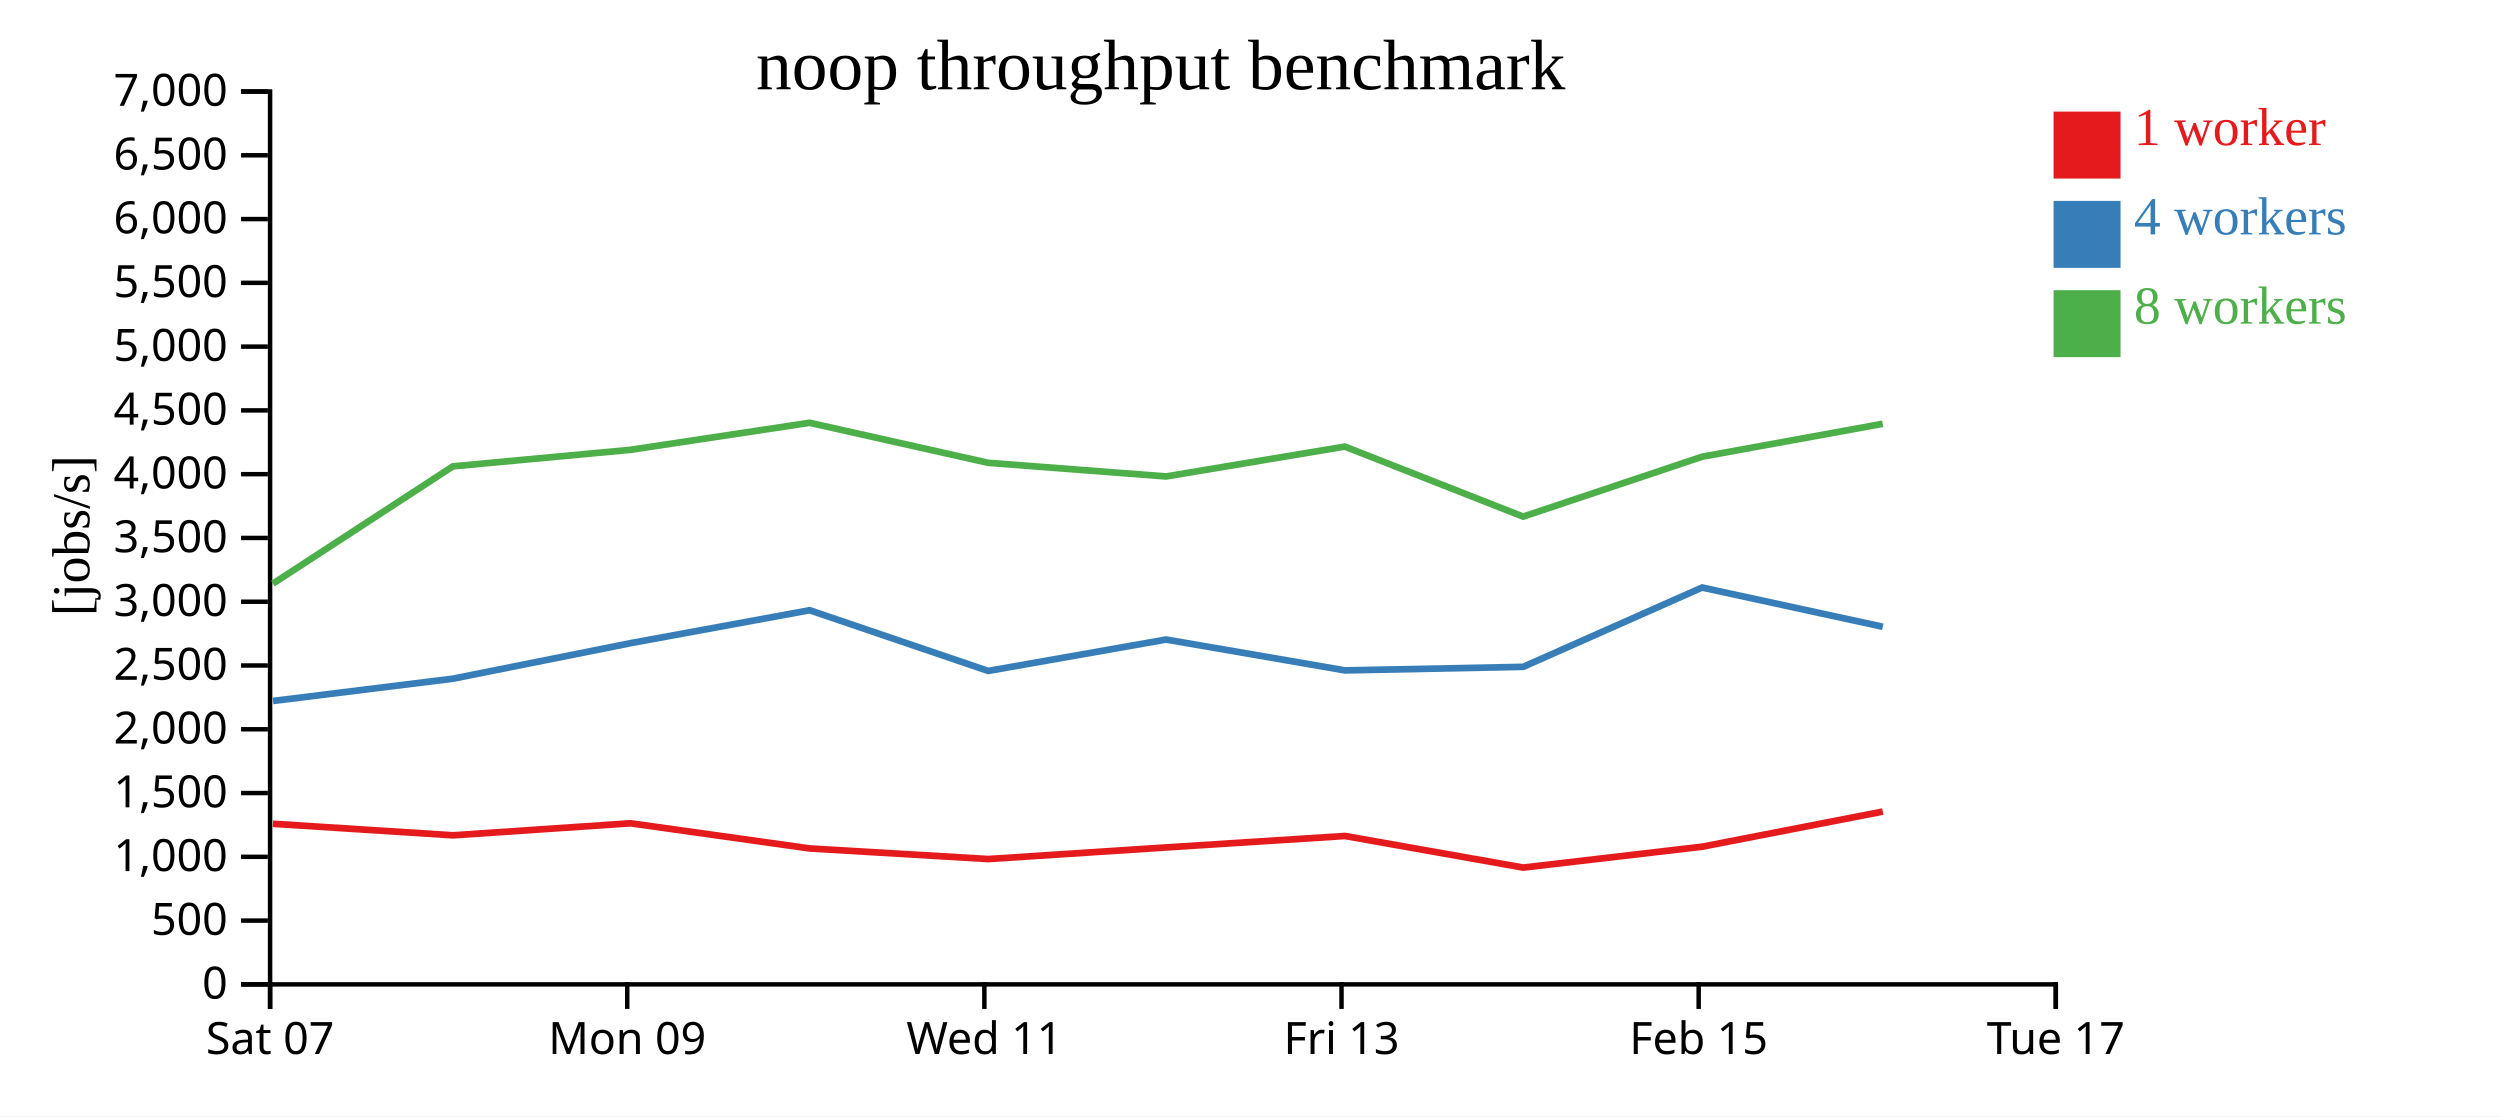
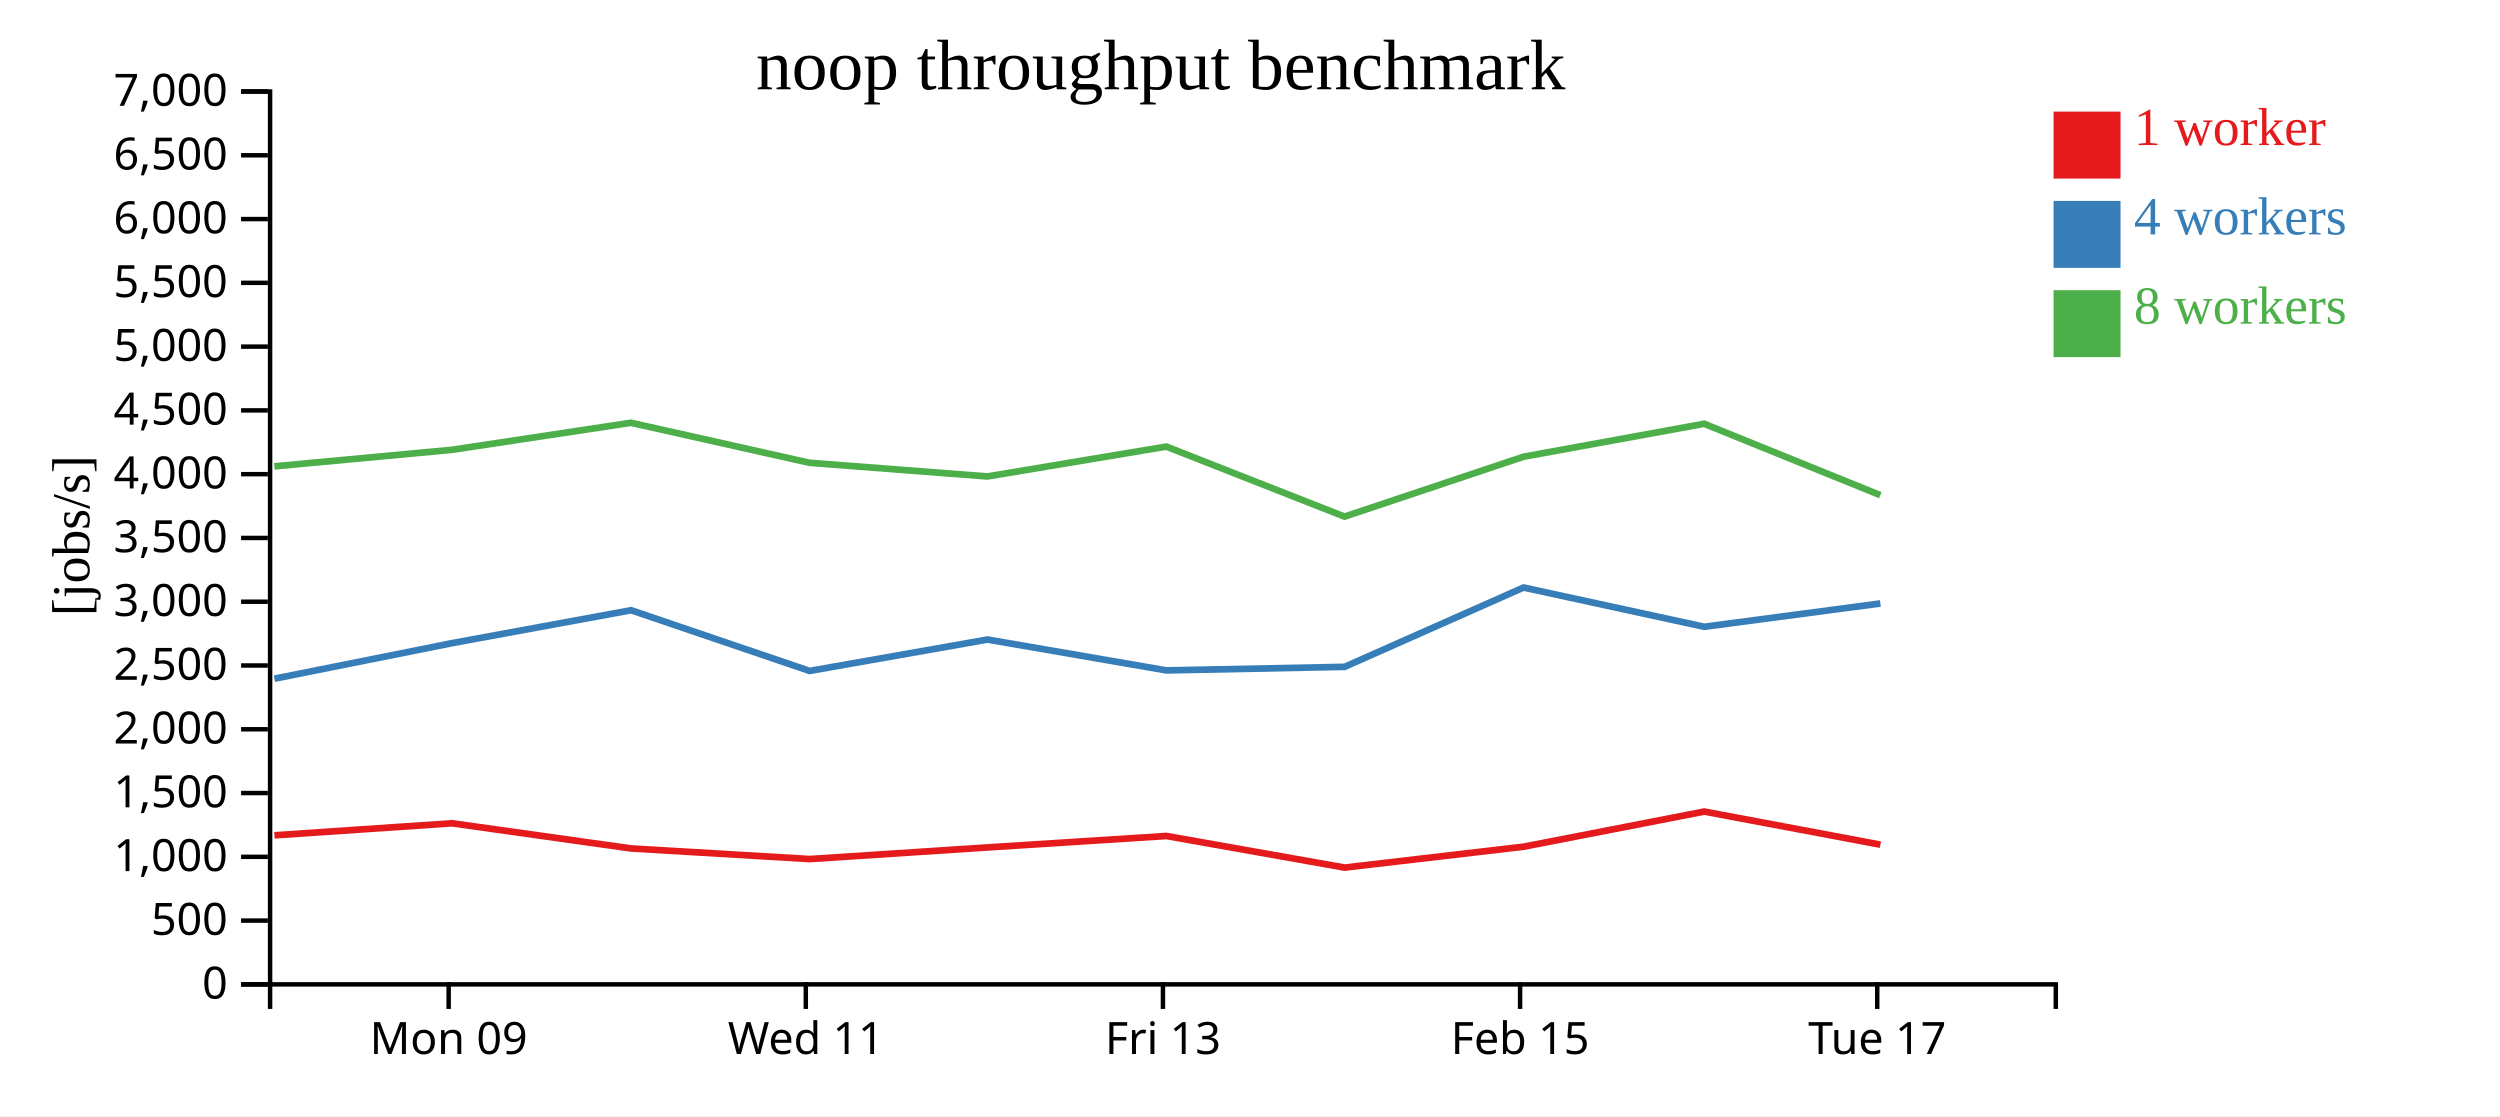
<svg xmlns="http://www.w3.org/2000/svg" width="560" height="250">
  <rect width="100%" height="100%" fill="white" />
  <g transform="translate(60,20)">
    <g transform="translate(0,200)" fill="none" font-size="10" font-family="sans-serif" text-anchor="middle">
      <path class="domain" stroke="currentColor" d="M0.5,6V0.5H400.5V6" />
-       <g class="tick" opacity="1" transform="translate(0.5,0)">
-         <line stroke="currentColor" y2="6" />
-         <text fill="currentColor" y="9" dy="0.71em">Sat 07</text>
-       </g>
-       <g class="tick" opacity="1" transform="translate(80.5,0)">
+       <g class="tick" opacity="1" transform="translate(40.5,0)">
        <line stroke="currentColor" y2="6" />
        <text fill="currentColor" y="9" dy="0.71em">Mon 09</text>
      </g>
-       <g class="tick" opacity="1" transform="translate(160.5,0)">
+       <g class="tick" opacity="1" transform="translate(120.5,0)">
        <line stroke="currentColor" y2="6" />
        <text fill="currentColor" y="9" dy="0.71em">Wed 11</text>
      </g>
-       <g class="tick" opacity="1" transform="translate(240.5,0)">
+       <g class="tick" opacity="1" transform="translate(200.5,0)">
        <line stroke="currentColor" y2="6" />
        <text fill="currentColor" y="9" dy="0.71em">Fri 13</text>
      </g>
-       <g class="tick" opacity="1" transform="translate(320.5,0)">
+       <g class="tick" opacity="1" transform="translate(280.5,0)">
        <line stroke="currentColor" y2="6" />
        <text fill="currentColor" y="9" dy="0.71em">Feb 15</text>
      </g>
-       <g class="tick" opacity="1" transform="translate(400.5,0)">
+       <g class="tick" opacity="1" transform="translate(360.5,0)">
        <line stroke="currentColor" y2="6" />
        <text fill="currentColor" y="9" dy="0.71em">Tue 17</text>
      </g>
    </g>
    <g fill="none" font-size="10" font-family="sans-serif" text-anchor="end">
      <path class="domain" stroke="currentColor" d="M-6,200.5H0.5V0.5H-6" />
      <g class="tick" opacity="1" transform="translate(0,200.5)">
        <line stroke="currentColor" x2="-6" />
        <text fill="currentColor" x="-9" dy="0.32em">0</text>
      </g>
      <g class="tick" opacity="1" transform="translate(0,186.2143)">
        <line stroke="currentColor" x2="-6" />
        <text fill="currentColor" x="-9" dy="0.32em">500</text>
      </g>
      <g class="tick" opacity="1" transform="translate(0,171.9286)">
        <line stroke="currentColor" x2="-6" />
        <text fill="currentColor" x="-9" dy="0.32em">1,000</text>
      </g>
      <g class="tick" opacity="1" transform="translate(0,157.6429)">
        <line stroke="currentColor" x2="-6" />
        <text fill="currentColor" x="-9" dy="0.32em">1,500</text>
      </g>
      <g class="tick" opacity="1" transform="translate(0,143.3571)">
        <line stroke="currentColor" x2="-6" />
        <text fill="currentColor" x="-9" dy="0.32em">2,000</text>
      </g>
      <g class="tick" opacity="1" transform="translate(0,129.0714)">
        <line stroke="currentColor" x2="-6" />
        <text fill="currentColor" x="-9" dy="0.32em">2,500</text>
      </g>
      <g class="tick" opacity="1" transform="translate(0,114.7857)">
        <line stroke="currentColor" x2="-6" />
        <text fill="currentColor" x="-9" dy="0.32em">3,000</text>
      </g>
      <g class="tick" opacity="1" transform="translate(0,100.5)">
        <line stroke="currentColor" x2="-6" />
        <text fill="currentColor" x="-9" dy="0.32em">3,500</text>
      </g>
      <g class="tick" opacity="1" transform="translate(0,86.21429)">
        <line stroke="currentColor" x2="-6" />
        <text fill="currentColor" x="-9" dy="0.32em">4,000</text>
      </g>
      <g class="tick" opacity="1" transform="translate(0,71.92857)">
        <line stroke="currentColor" x2="-6" />
        <text fill="currentColor" x="-9" dy="0.32em">4,500</text>
      </g>
      <g class="tick" opacity="1" transform="translate(0,57.64286)">
        <line stroke="currentColor" x2="-6" />
        <text fill="currentColor" x="-9" dy="0.32em">5,000</text>
      </g>
      <g class="tick" opacity="1" transform="translate(0,43.35714)">
        <line stroke="currentColor" x2="-6" />
        <text fill="currentColor" x="-9" dy="0.32em">5,500</text>
      </g>
      <g class="tick" opacity="1" transform="translate(0,29.07143)">
        <line stroke="currentColor" x2="-6" />
        <text fill="currentColor" x="-9" dy="0.32em">6,000</text>
      </g>
      <g class="tick" opacity="1" transform="translate(0,14.78571)">
        <line stroke="currentColor" x2="-6" />
        <text fill="currentColor" x="-9" dy="0.32em">6,500</text>
      </g>
      <g class="tick" opacity="1" transform="translate(0,0.5)">
        <line stroke="currentColor" x2="-6" />
        <text fill="currentColor" x="-9" dy="0.32em">7,000</text>
      </g>
    </g>
    <text text-anchor="middle" style="font-size: 12px" transform="rotate(-90)" y="-40" x="-100">[jobs/s]</text>
    <text text-anchor="middle" style="font-size: 16px" y="0" x="200">noop throughput benchmark</text>
-     <path class="line" fill="none" stroke="#e41a1c" stroke-width="1.5" d="M1.132,164.528L41.471,167.109L81.24,164.417L121.366,170.053L161.361,172.428L201.201,169.826L241.269,167.262L281.193,174.339L321.286,169.662L361.745,161.791" />
-     <path class="line" fill="none" stroke="#377eb8" stroke-width="1.5" d="M1.151,137.011L41.477,132.023L81.26,124.062L121.355,116.691L161.351,130.287L201.196,123.258L241.269,130.17L281.191,129.372L321.268,111.608L361.747,120.399" />
-     <path class="line" fill="none" stroke="#4daf4a" stroke-width="1.5" d="M1.125,110.741L41.454,84.46L81.222,80.759L121.341,74.703L161.329,83.669L201.179,86.725L241.246,80.034L281.178,95.722L321.258,82.307L361.727,74.926" />
+     <path class="line" fill="none" stroke="#e41a1c" stroke-width="1.5" d="M1.471,167.109L41.24,164.417L81.366,170.053L121.361,172.428L161.201,169.826L201.269,167.262L241.193,174.339L281.286,169.662L321.745,161.791L361.213,169.206" />
+     <path class="line" fill="none" stroke="#377eb8" stroke-width="1.5" d="M1.477,132.023L41.26,124.062L81.355,116.691L121.351,130.287L161.196,123.258L201.269,130.17L241.191,129.372L281.268,111.608L321.747,120.399L361.203,115.176" />
+     <path class="line" fill="none" stroke="#4daf4a" stroke-width="1.5" d="M1.454,84.46L41.222,80.759L81.341,74.703L121.329,83.669L161.179,86.725L201.246,80.034L241.178,95.722L281.258,82.307L321.727,74.926L361.187,90.916" />
    <rect class="dot" x="400" y="5" width="15" height="15" style="fill: #e41a1c;" />
    <rect class="dot" x="400" y="25" width="15" height="15" style="fill: #377eb8;" />
    <rect class="dot" x="400" y="45" width="15" height="15" style="fill: #4daf4a;" />
    <text class="label" x="418" y="12.5" style="fill: #e41a1c; alignment-baseline: middle;" text-anchor="left">1 worker</text>
    <text class="label" x="418" y="32.5" style="fill: #377eb8; alignment-baseline: middle;" text-anchor="left">4 workers</text>
    <text class="label" x="418" y="52.5" style="fill: #4daf4a; alignment-baseline: middle;" text-anchor="left">8 workers</text>
  </g>
</svg>
